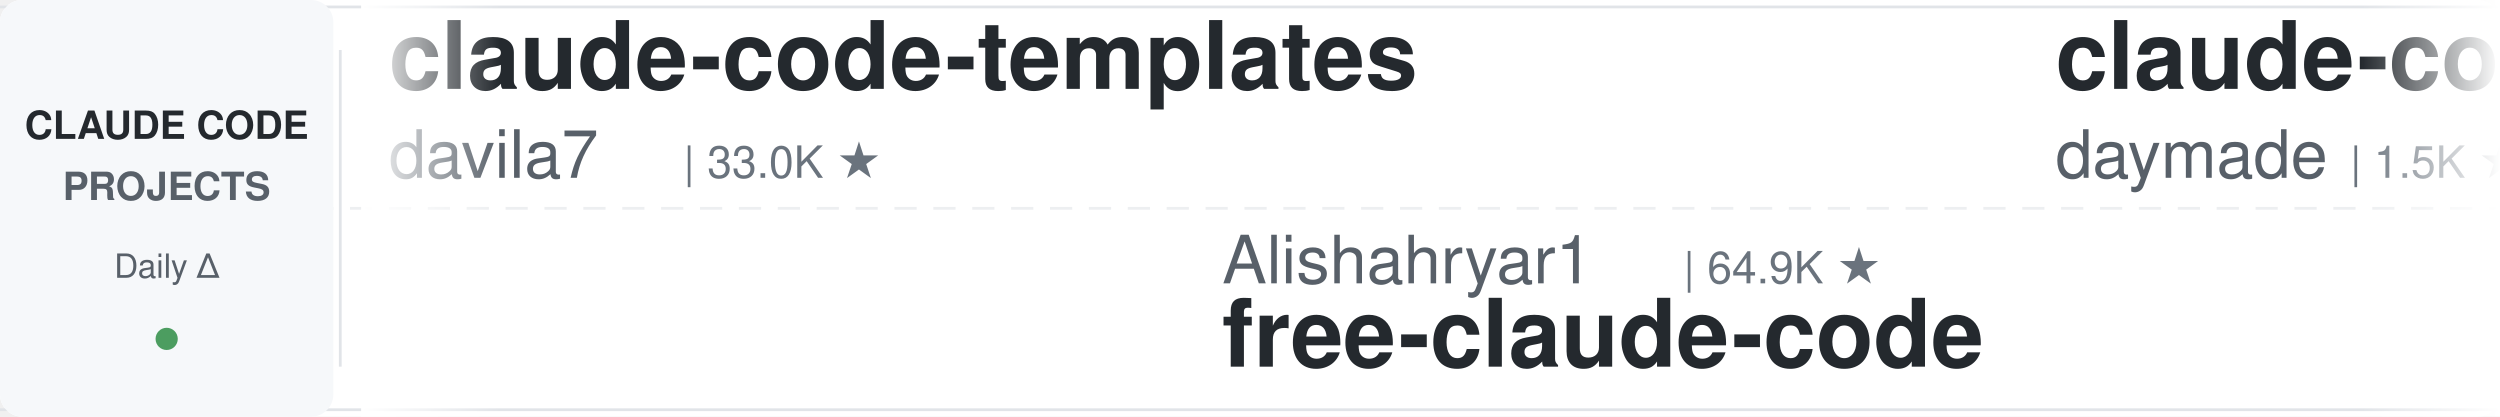
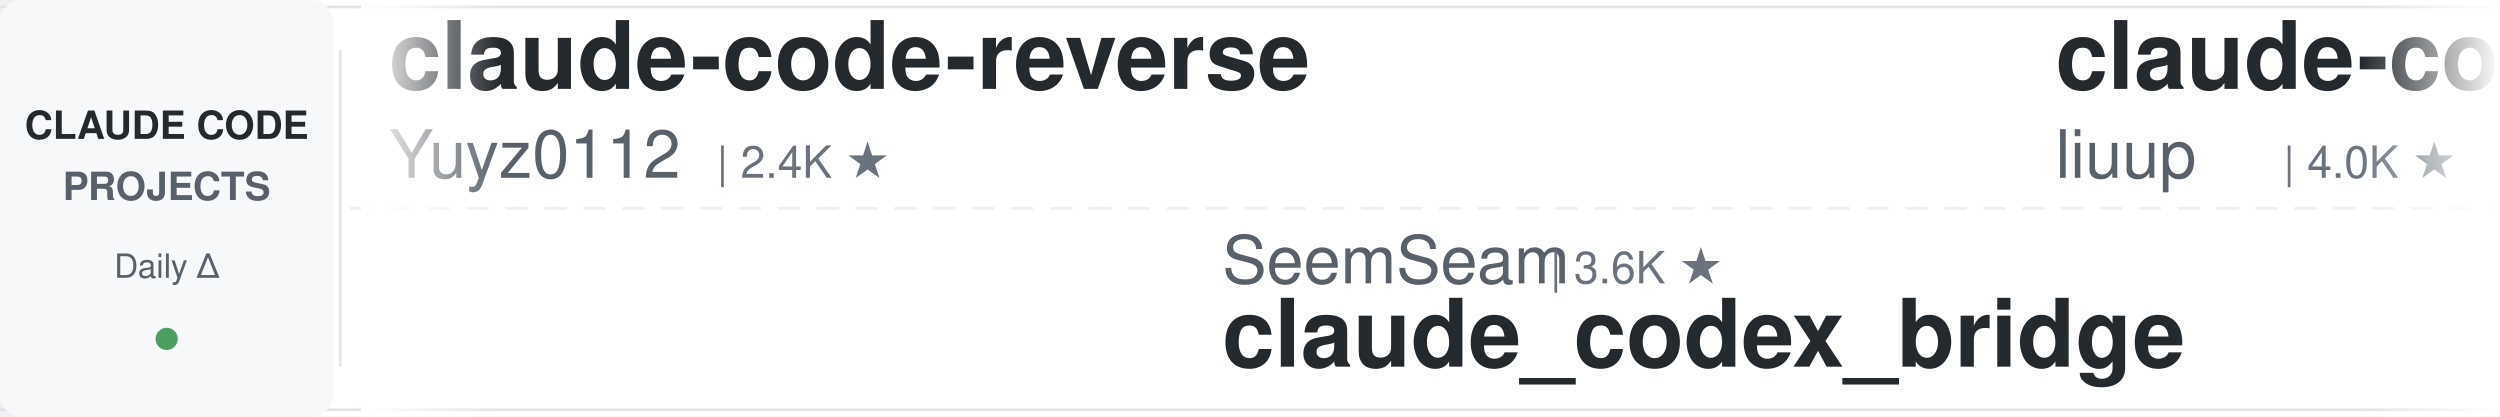
<svg xmlns="http://www.w3.org/2000/svg" width="900" height="150">
  <defs>
    <linearGradient id="leftFade" x1="0%" y1="0%" x2="100%" y2="0%">
      <stop offset="0%" style="stop-color:#ffffff;stop-opacity:1" />
      <stop offset="100%" style="stop-color:#ffffff;stop-opacity:0" />
    </linearGradient>
    <linearGradient id="rightFade" x1="0%" y1="0%" x2="100%" y2="0%">
      <stop offset="0%" style="stop-color:#ffffff;stop-opacity:0" />
      <stop offset="100%" style="stop-color:#ffffff;stop-opacity:1" />
    </linearGradient>
  </defs>
  <rect width="900" height="150" fill="#ffffff" rx="8" />
  <rect x="0" y="2" width="900" height="1" fill="#e1e4e8" />
  <rect x="0" y="147" width="900" height="1" fill="#e1e4e8" />
  <line x1="0" y1="75" x2="900" y2="75" stroke="#e1e4e8" stroke-width="1" stroke-dasharray="8 6" opacity="0.6" />
  <rect x="0" y="0" width="120" height="150" fill="#f6f8fa" rx="8" />
  <text x="60" y="50" font-family="-apple-system, BlinkMacSystemFont, 'Segoe UI', Helvetica, Arial, sans-serif" font-size="14" font-weight="600" fill="#24292e" text-anchor="middle">CLAUDE CODE</text>
  <text x="60" y="72" font-family="-apple-system, BlinkMacSystemFont, 'Segoe UI', Helvetica, Arial, sans-serif" font-size="14" font-weight="600" fill="#586069" text-anchor="middle">PROJECTS</text>
  <text x="60" y="100" font-family="-apple-system, BlinkMacSystemFont, 'Segoe UI', Helvetica, Arial, sans-serif" font-size="12" font-weight="500" fill="#586069" text-anchor="middle">Daily Δ</text>
  <circle cx="60" cy="122" r="4" fill="#22863a" opacity="0.8" />
  <rect x="122" y="18" width="1" height="114" fill="#e1e4e8" />
  <clipPath id="tickerClip">
    <rect x="130" y="0" width="770" height="150" />
  </clipPath>
  <g clip-path="url(#tickerClip)">
    <g id="tickerItems">
      <animateTransform attributeName="transform" attributeType="XML" type="translate" from="0 0" to="-3000 0" dur="54s" repeatCount="indefinite" />
      <g transform="translate(0, 0)">
-         <text x="140" y="32" font-family="-apple-system, BlinkMacSystemFont, 'Segoe UI', Helvetica, Arial, sans-serif" font-size="34" font-weight="600" fill="#24292e">claude-code-templates</text>
-         <text x="140" y="64" font-family="-apple-system, BlinkMacSystemFont, 'Segoe UI', Helvetica, Arial, sans-serif" font-size="24" font-weight="400" fill="#586069">davila7</text>
-         <text x="246" y="64" font-family="-apple-system, BlinkMacSystemFont, 'Segoe UI', Helvetica, Arial, sans-serif" font-size="16" font-weight="500" fill="#6a737d">| 33.0K ★</text>
+         <text x="140" y="32" font-family="-apple-system, BlinkMacSystemFont, 'Segoe UI', Helvetica, Arial, sans-serif" font-size="34" font-weight="600" fill="#24292e">claude-code-reverse</text>
+         <text x="140" y="64" font-family="-apple-system, BlinkMacSystemFont, 'Segoe UI', Helvetica, Arial, sans-serif" font-size="24" font-weight="400" fill="#586069">Yuyz0112</text>
+         <text x="258" y="64" font-family="-apple-system, BlinkMacSystemFont, 'Segoe UI', Helvetica, Arial, sans-serif" font-size="16" font-weight="500" fill="#6a737d">| 2.4K ★</text>
      </g>
      <g transform="translate(300, 0)">
-         <text x="140" y="102" font-family="-apple-system, BlinkMacSystemFont, 'Segoe UI', Helvetica, Arial, sans-serif" font-size="24" font-weight="400" fill="#586069">Alishahryar1</text>
-         <text x="306" y="102" font-family="-apple-system, BlinkMacSystemFont, 'Segoe UI', Helvetica, Arial, sans-serif" font-size="16" font-weight="500" fill="#6a737d">| 64.9K ★</text>
-         <text x="140" y="132" font-family="-apple-system, BlinkMacSystemFont, 'Segoe UI', Helvetica, Arial, sans-serif" font-size="34" font-weight="600" fill="#24292e">free-claude-code</text>
+         <text x="140" y="102" font-family="-apple-system, BlinkMacSystemFont, 'Segoe UI', Helvetica, Arial, sans-serif" font-size="24" font-weight="400" fill="#586069">SeemSeam</text>
+         <text x="258" y="102" font-family="-apple-system, BlinkMacSystemFont, 'Segoe UI', Helvetica, Arial, sans-serif" font-size="16" font-weight="500" fill="#6a737d">| 3.6K ★</text>
+         <text x="140" y="132" font-family="-apple-system, BlinkMacSystemFont, 'Segoe UI', Helvetica, Arial, sans-serif" font-size="34" font-weight="600" fill="#24292e">claude_codex_bridge</text>
      </g>
      <g transform="translate(600, 0)">
-         <text x="140" y="32" font-family="-apple-system, BlinkMacSystemFont, 'Segoe UI', Helvetica, Arial, sans-serif" font-size="34" font-weight="600" fill="#24292e">claude-code-skills</text>
-         <text x="140" y="64" font-family="-apple-system, BlinkMacSystemFont, 'Segoe UI', Helvetica, Arial, sans-serif" font-size="24" font-weight="400" fill="#586069">daymade</text>
-         <text x="246" y="64" font-family="-apple-system, BlinkMacSystemFont, 'Segoe UI', Helvetica, Arial, sans-serif" font-size="16" font-weight="500" fill="#6a737d">| 1.5K ★</text>
+         <text x="140" y="32" font-family="-apple-system, BlinkMacSystemFont, 'Segoe UI', Helvetica, Arial, sans-serif" font-size="34" font-weight="600" fill="#24292e">claude-code-analysis</text>
+         <text x="140" y="64" font-family="-apple-system, BlinkMacSystemFont, 'Segoe UI', Helvetica, Arial, sans-serif" font-size="24" font-weight="400" fill="#586069">liuup</text>
+         <text x="222" y="64" font-family="-apple-system, BlinkMacSystemFont, 'Segoe UI', Helvetica, Arial, sans-serif" font-size="16" font-weight="500" fill="#6a737d">| 4.0K ★</text>
      </g>
      <g transform="translate(900, 0)">
-         <text x="140" y="102" font-family="-apple-system, BlinkMacSystemFont, 'Segoe UI', Helvetica, Arial, sans-serif" font-size="24" font-weight="400" fill="#586069">Yeachan-Heo</text>
-         <text x="294" y="102" font-family="-apple-system, BlinkMacSystemFont, 'Segoe UI', Helvetica, Arial, sans-serif" font-size="16" font-weight="500" fill="#6a737d">| 40.4K ★</text>
-         <text x="140" y="132" font-family="-apple-system, BlinkMacSystemFont, 'Segoe UI', Helvetica, Arial, sans-serif" font-size="34" font-weight="600" fill="#24292e">oh-my-claudecode</text>
+         <text x="140" y="102" font-family="-apple-system, BlinkMacSystemFont, 'Segoe UI', Helvetica, Arial, sans-serif" font-size="24" font-weight="400" fill="#586069">musistudio</text>
+         <text x="282" y="102" font-family="-apple-system, BlinkMacSystemFont, 'Segoe UI', Helvetica, Arial, sans-serif" font-size="16" font-weight="500" fill="#6a737d">| 37.9K ★</text>
+         <text x="140" y="132" font-family="-apple-system, BlinkMacSystemFont, 'Segoe UI', Helvetica, Arial, sans-serif" font-size="34" font-weight="600" fill="#24292e">claude-code-router</text>
      </g>
      <g transform="translate(1200, 0)">
+         <text x="140" y="32" font-family="-apple-system, BlinkMacSystemFont, 'Segoe UI', Helvetica, Arial, sans-serif" font-size="34" font-weight="600" fill="#24292e">claude-code-rev</text>
+         <text x="140" y="64" font-family="-apple-system, BlinkMacSystemFont, 'Segoe UI', Helvetica, Arial, sans-serif" font-size="24" font-weight="400" fill="#586069">oboard</text>
+         <text x="234" y="64" font-family="-apple-system, BlinkMacSystemFont, 'Segoe UI', Helvetica, Arial, sans-serif" font-size="16" font-weight="500" fill="#6a737d">| 3.3K ★</text>
+       </g>
+       <g transform="translate(1500, 0)">
+         <text x="140" y="102" font-family="-apple-system, BlinkMacSystemFont, 'Segoe UI', Helvetica, Arial, sans-serif" font-size="24" font-weight="400" fill="#586069">overwirehq</text>
+         <text x="282" y="102" font-family="-apple-system, BlinkMacSystemFont, 'Segoe UI', Helvetica, Arial, sans-serif" font-size="16" font-weight="500" fill="#6a737d">| 2.8K ★</text>
+         <text x="140" y="132" font-family="-apple-system, BlinkMacSystemFont, 'Segoe UI', Helvetica, Arial, sans-serif" font-size="34" font-weight="600" fill="#24292e">claude-code-telegram</text>
+       </g>
+       <g transform="translate(1800, 0)">
        <text x="140" y="32" font-family="-apple-system, BlinkMacSystemFont, 'Segoe UI', Helvetica, Arial, sans-serif" font-size="34" font-weight="600" fill="#24292e">pi-vs-claude-code</text>
        <text x="140" y="64" font-family="-apple-system, BlinkMacSystemFont, 'Segoe UI', Helvetica, Arial, sans-serif" font-size="24" font-weight="400" fill="#586069">disler</text>
        <text x="234" y="64" font-family="-apple-system, BlinkMacSystemFont, 'Segoe UI', Helvetica, Arial, sans-serif" font-size="16" font-weight="500" fill="#6a737d">| 1.7K ★</text>
      </g>
-       <g transform="translate(1500, 0)">
-         <text x="140" y="102" font-family="-apple-system, BlinkMacSystemFont, 'Segoe UI', Helvetica, Arial, sans-serif" font-size="24" font-weight="400" fill="#586069">Maciek-roboblog</text>
-         <text x="342" y="102" font-family="-apple-system, BlinkMacSystemFont, 'Segoe UI', Helvetica, Arial, sans-serif" font-size="16" font-weight="500" fill="#6a737d">| 8.8K ★</text>
-         <text x="140" y="132" font-family="-apple-system, BlinkMacSystemFont, 'Segoe UI', Helvetica, Arial, sans-serif" font-size="34" font-weight="600" fill="#24292e">Claude-Code-Usage-Monito...</text>
-       </g>
-       <g transform="translate(1800, 0)">
-         <text x="140" y="32" font-family="-apple-system, BlinkMacSystemFont, 'Segoe UI', Helvetica, Arial, sans-serif" font-size="34" font-weight="600" fill="#24292e">claude-code-spec-workflo...</text>
-         <text x="140" y="64" font-family="-apple-system, BlinkMacSystemFont, 'Segoe UI', Helvetica, Arial, sans-serif" font-size="24" font-weight="400" fill="#586069">Pimzino</text>
-         <text x="246" y="64" font-family="-apple-system, BlinkMacSystemFont, 'Segoe UI', Helvetica, Arial, sans-serif" font-size="16" font-weight="500" fill="#6a737d">| 3.9K ★</text>
-       </g>
      <g transform="translate(2100, 0)">
-         <text x="140" y="102" font-family="-apple-system, BlinkMacSystemFont, 'Segoe UI', Helvetica, Arial, sans-serif" font-size="24" font-weight="400" fill="#586069">jqueryscript</text>
-         <text x="306" y="102" font-family="-apple-system, BlinkMacSystemFont, 'Segoe UI', Helvetica, Arial, sans-serif" font-size="16" font-weight="500" fill="#6a737d">| 540 ★</text>
-         <text x="140" y="132" font-family="-apple-system, BlinkMacSystemFont, 'Segoe UI', Helvetica, Arial, sans-serif" font-size="34" font-weight="600" fill="#24292e">awesome-claude-code</text>
+         <text x="140" y="102" font-family="-apple-system, BlinkMacSystemFont, 'Segoe UI', Helvetica, Arial, sans-serif" font-size="24" font-weight="400" fill="#586069">VILA-Lab</text>
+         <text x="258" y="102" font-family="-apple-system, BlinkMacSystemFont, 'Segoe UI', Helvetica, Arial, sans-serif" font-size="16" font-weight="500" fill="#6a737d">| 2.2K ★</text>
+         <text x="140" y="132" font-family="-apple-system, BlinkMacSystemFont, 'Segoe UI', Helvetica, Arial, sans-serif" font-size="34" font-weight="600" fill="#24292e">Dive-into-Claude-Code</text>
      </g>
      <g transform="translate(2400, 0)">
-         <text x="140" y="32" font-family="-apple-system, BlinkMacSystemFont, 'Segoe UI', Helvetica, Arial, sans-serif" font-size="34" font-weight="600" fill="#24292e">claude-code-tudou</text>
-         <text x="140" y="64" font-family="-apple-system, BlinkMacSystemFont, 'Segoe UI', Helvetica, Arial, sans-serif" font-size="24" font-weight="400" fill="#586069">AICoderTudou</text>
-         <text x="306" y="64" font-family="-apple-system, BlinkMacSystemFont, 'Segoe UI', Helvetica, Arial, sans-serif" font-size="16" font-weight="500" fill="#6a737d">| 491 ★</text>
+         <text x="140" y="32" font-family="-apple-system, BlinkMacSystemFont, 'Segoe UI', Helvetica, Arial, sans-serif" font-size="34" font-weight="600" fill="#24292e">claude-code-proxy</text>
+         <text x="140" y="64" font-family="-apple-system, BlinkMacSystemFont, 'Segoe UI', Helvetica, Arial, sans-serif" font-size="24" font-weight="400" fill="#586069">1rgs</text>
+         <text x="210" y="64" font-family="-apple-system, BlinkMacSystemFont, 'Segoe UI', Helvetica, Arial, sans-serif" font-size="16" font-weight="500" fill="#6a737d">| 3.8K ★</text>
      </g>
      <g transform="translate(2700, 0)">
+         <text x="140" y="102" font-family="-apple-system, BlinkMacSystemFont, 'Segoe UI', Helvetica, Arial, sans-serif" font-size="24" font-weight="400" fill="#586069">Windy3f3f3f3f</text>
+         <text x="318" y="102" font-family="-apple-system, BlinkMacSystemFont, 'Segoe UI', Helvetica, Arial, sans-serif" font-size="16" font-weight="500" fill="#6a737d">| 3.8K ★</text>
+         <text x="140" y="132" font-family="-apple-system, BlinkMacSystemFont, 'Segoe UI', Helvetica, Arial, sans-serif" font-size="34" font-weight="600" fill="#24292e">how-claude-code-works</text>
+       </g>
+       <g transform="translate(3000, 0)">
+         <text x="140" y="32" font-family="-apple-system, BlinkMacSystemFont, 'Segoe UI', Helvetica, Arial, sans-serif" font-size="34" font-weight="600" fill="#24292e">claude-code-reverse</text>
+         <text x="140" y="64" font-family="-apple-system, BlinkMacSystemFont, 'Segoe UI', Helvetica, Arial, sans-serif" font-size="24" font-weight="400" fill="#586069">Yuyz0112</text>
+         <text x="258" y="64" font-family="-apple-system, BlinkMacSystemFont, 'Segoe UI', Helvetica, Arial, sans-serif" font-size="16" font-weight="500" fill="#6a737d">| 2.4K ★</text>
+       </g>
+       <g transform="translate(3300, 0)">
+         <text x="140" y="102" font-family="-apple-system, BlinkMacSystemFont, 'Segoe UI', Helvetica, Arial, sans-serif" font-size="24" font-weight="400" fill="#586069">SeemSeam</text>
+         <text x="258" y="102" font-family="-apple-system, BlinkMacSystemFont, 'Segoe UI', Helvetica, Arial, sans-serif" font-size="16" font-weight="500" fill="#6a737d">| 3.6K ★</text>
+         <text x="140" y="132" font-family="-apple-system, BlinkMacSystemFont, 'Segoe UI', Helvetica, Arial, sans-serif" font-size="34" font-weight="600" fill="#24292e">claude_codex_bridge</text>
+       </g>
+       <g transform="translate(3600, 0)">
+         <text x="140" y="32" font-family="-apple-system, BlinkMacSystemFont, 'Segoe UI', Helvetica, Arial, sans-serif" font-size="34" font-weight="600" fill="#24292e">claude-code-analysis</text>
+         <text x="140" y="64" font-family="-apple-system, BlinkMacSystemFont, 'Segoe UI', Helvetica, Arial, sans-serif" font-size="24" font-weight="400" fill="#586069">liuup</text>
+         <text x="222" y="64" font-family="-apple-system, BlinkMacSystemFont, 'Segoe UI', Helvetica, Arial, sans-serif" font-size="16" font-weight="500" fill="#6a737d">| 4.0K ★</text>
+       </g>
+       <g transform="translate(3900, 0)">
        <text x="140" y="102" font-family="-apple-system, BlinkMacSystemFont, 'Segoe UI', Helvetica, Arial, sans-serif" font-size="24" font-weight="400" fill="#586069">musistudio</text>
        <text x="282" y="102" font-family="-apple-system, BlinkMacSystemFont, 'Segoe UI', Helvetica, Arial, sans-serif" font-size="16" font-weight="500" fill="#6a737d">| 37.9K ★</text>
        <text x="140" y="132" font-family="-apple-system, BlinkMacSystemFont, 'Segoe UI', Helvetica, Arial, sans-serif" font-size="34" font-weight="600" fill="#24292e">claude-code-router</text>
-       </g>
-       <g transform="translate(3000, 0)">
-         <text x="140" y="32" font-family="-apple-system, BlinkMacSystemFont, 'Segoe UI', Helvetica, Arial, sans-serif" font-size="34" font-weight="600" fill="#24292e">claude-code-templates</text>
-         <text x="140" y="64" font-family="-apple-system, BlinkMacSystemFont, 'Segoe UI', Helvetica, Arial, sans-serif" font-size="24" font-weight="400" fill="#586069">davila7</text>
-         <text x="246" y="64" font-family="-apple-system, BlinkMacSystemFont, 'Segoe UI', Helvetica, Arial, sans-serif" font-size="16" font-weight="500" fill="#6a737d">| 33.0K ★</text>
-       </g>
-       <g transform="translate(3300, 0)">
-         <text x="140" y="102" font-family="-apple-system, BlinkMacSystemFont, 'Segoe UI', Helvetica, Arial, sans-serif" font-size="24" font-weight="400" fill="#586069">Alishahryar1</text>
-         <text x="306" y="102" font-family="-apple-system, BlinkMacSystemFont, 'Segoe UI', Helvetica, Arial, sans-serif" font-size="16" font-weight="500" fill="#6a737d">| 64.9K ★</text>
-         <text x="140" y="132" font-family="-apple-system, BlinkMacSystemFont, 'Segoe UI', Helvetica, Arial, sans-serif" font-size="34" font-weight="600" fill="#24292e">free-claude-code</text>
-       </g>
-       <g transform="translate(3600, 0)">
-         <text x="140" y="32" font-family="-apple-system, BlinkMacSystemFont, 'Segoe UI', Helvetica, Arial, sans-serif" font-size="34" font-weight="600" fill="#24292e">claude-code-skills</text>
-         <text x="140" y="64" font-family="-apple-system, BlinkMacSystemFont, 'Segoe UI', Helvetica, Arial, sans-serif" font-size="24" font-weight="400" fill="#586069">daymade</text>
-         <text x="246" y="64" font-family="-apple-system, BlinkMacSystemFont, 'Segoe UI', Helvetica, Arial, sans-serif" font-size="16" font-weight="500" fill="#6a737d">| 1.5K ★</text>
-       </g>
-       <g transform="translate(3900, 0)">
-         <text x="140" y="102" font-family="-apple-system, BlinkMacSystemFont, 'Segoe UI', Helvetica, Arial, sans-serif" font-size="24" font-weight="400" fill="#586069">Yeachan-Heo</text>
-         <text x="294" y="102" font-family="-apple-system, BlinkMacSystemFont, 'Segoe UI', Helvetica, Arial, sans-serif" font-size="16" font-weight="500" fill="#6a737d">| 40.4K ★</text>
-         <text x="140" y="132" font-family="-apple-system, BlinkMacSystemFont, 'Segoe UI', Helvetica, Arial, sans-serif" font-size="34" font-weight="600" fill="#24292e">oh-my-claudecode</text>
      </g>
    </g>
  </g>
  <rect x="130" y="0" width="50" height="150" fill="url(#leftFade)" />
  <rect x="850" y="0" width="50" height="150" fill="url(#rightFade)" />
</svg>
